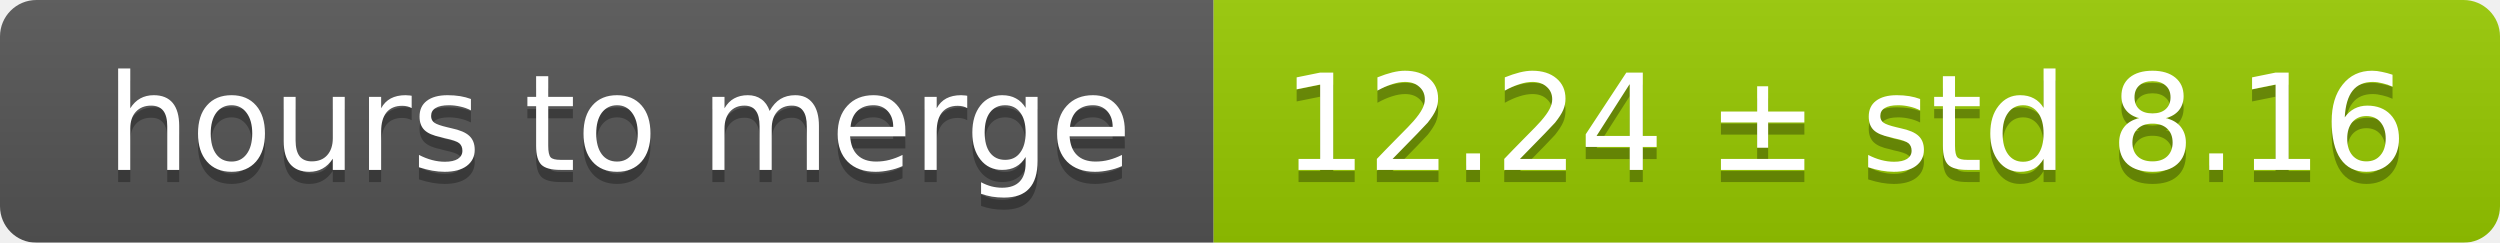
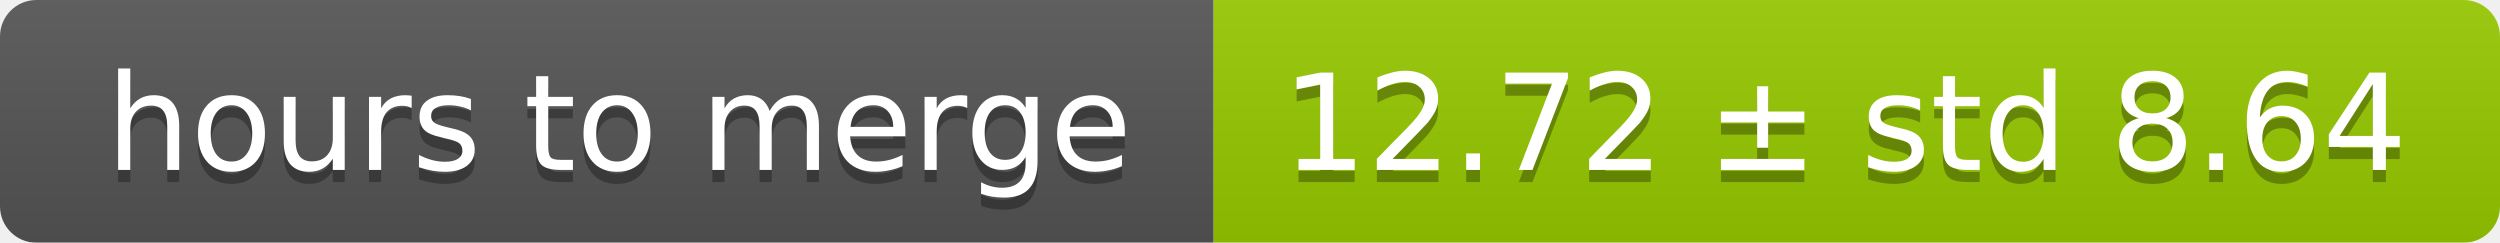
<svg xmlns="http://www.w3.org/2000/svg" width="206" height="20">
  <linearGradient id="smooth" x2="0" y2="100%">
    <stop offset="0" stop-color="#bbb" stop-opacity=".1" />
    <stop offset="1" stop-opacity=".1" />
  </linearGradient>
  <mask id="round">
    <rect width="206" height="20" rx="3" fill="#fff" />
  </mask>
  <g mask="url(#round)">
    <rect width="100" height="20" fill="#555" />
    <rect x="100" width="106" height="20" fill="#97ca00" />
    <rect width="206" height="20" fill="url(#smooth)" />
  </g>
  <g fill="#fff" text-anchor="middle" font-family="DejaVu Sans,Verdana,Geneva,sans-serif" font-size="11">
    <text x="51" y="15" fill="#010101" fill-opacity=".3">hours to merge</text>
    <text x="51" y="14">hours to merge</text>
-     <text x="152" y="15" fill="#010101" fill-opacity=".3">12.24 ± std 8.16</text>
-     <text x="152" y="14">12.24 ± std 8.16</text>
+     <text x="152" y="15" fill="#010101" fill-opacity=".3">12.72 ± std 8.64</text>
+     <text x="152" y="14">12.72 ± std 8.64</text>
  </g>
</svg>
